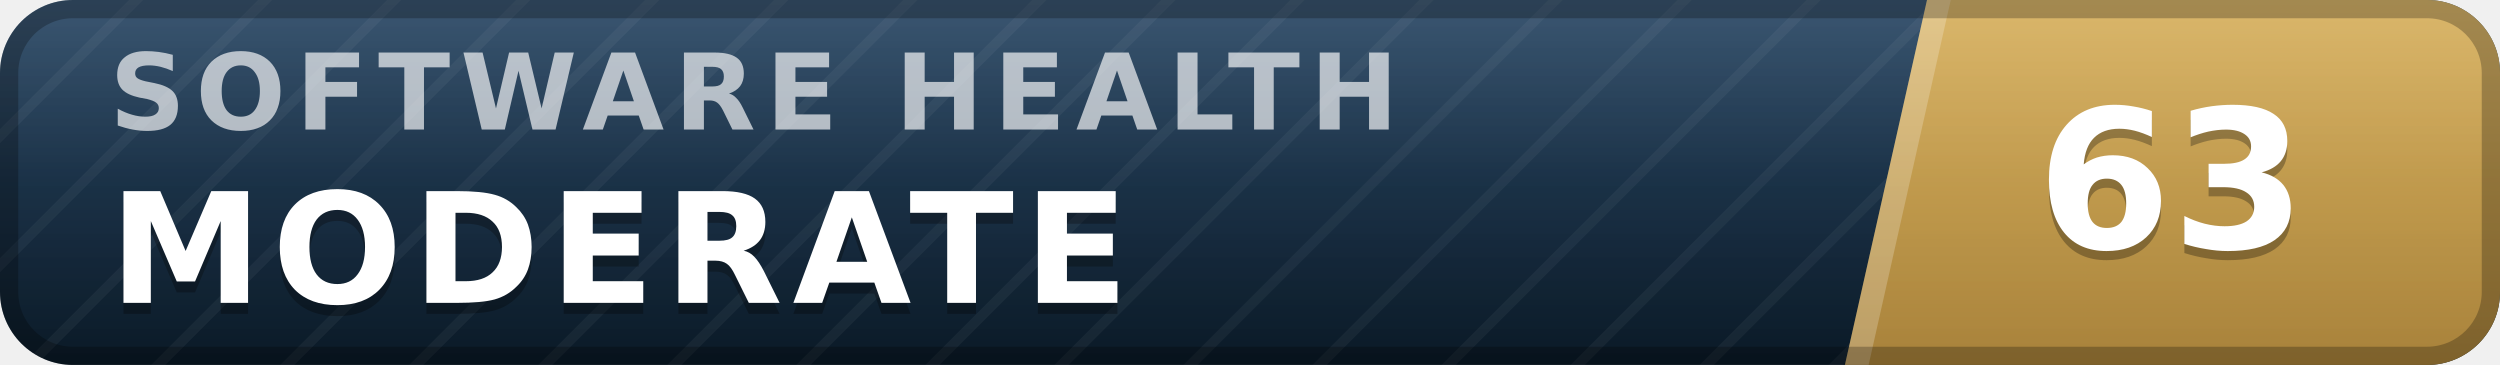
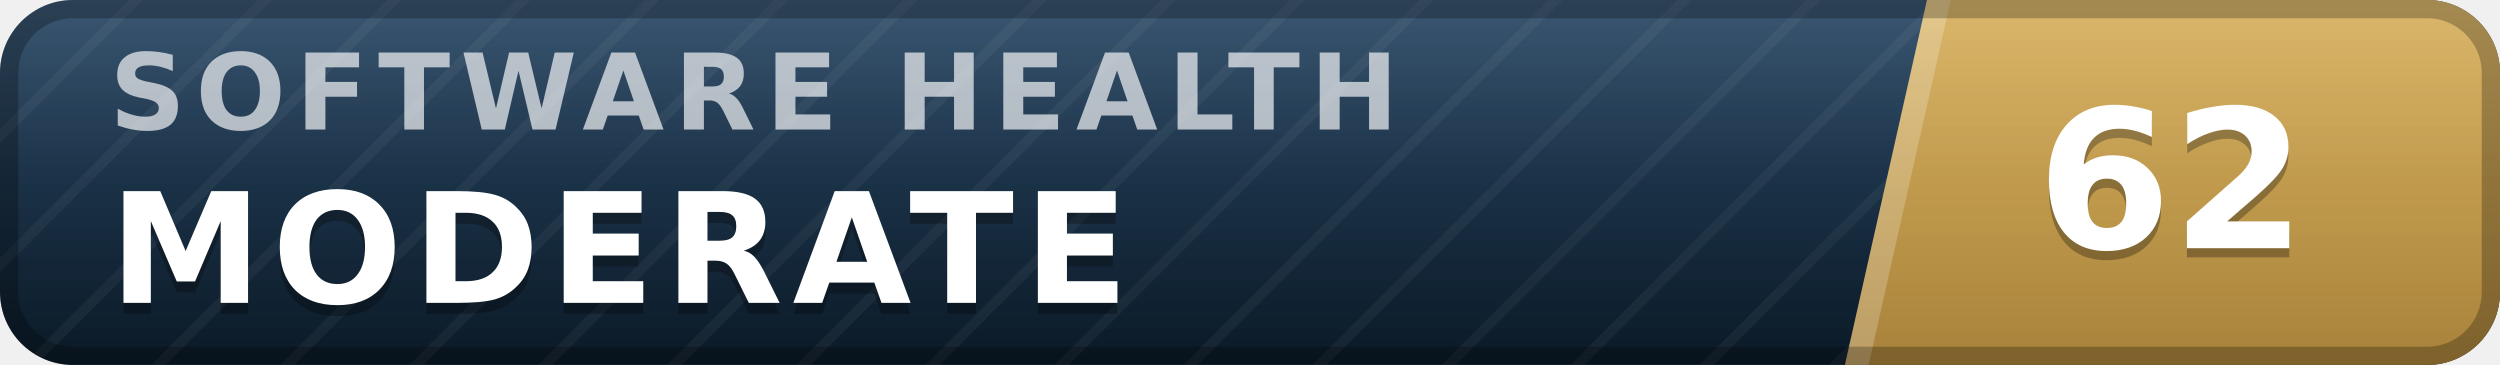
- <svg xmlns="http://www.w3.org/2000/svg" width="137" height="20" viewBox="0 0 137 20" role="img" aria-label="inspect.software software health index 63 of 100, moderate" font-family="Verdana,DejaVu Sans,Geneva,sans-serif">
+ <svg xmlns="http://www.w3.org/2000/svg" width="137" height="20" viewBox="0 0 137 20" role="img" aria-label="inspect.software software health index 62 of 100, moderate" font-family="Verdana,DejaVu Sans,Geneva,sans-serif">
  <defs>
    <linearGradient id="plate" x1="0" y1="0" x2="0" y2="1">
      <stop offset="0" stop-color="#1d3d5c" />
      <stop offset="1" stop-color="#0a1926" />
    </linearGradient>
    <linearGradient id="endplate" x1="0" y1="0" x2="0" y2="1">
      <stop offset="0" stop-color="#d5ac55" />
      <stop offset="1" stop-color="#a8823a" />
    </linearGradient>
    <linearGradient id="gloss" x1="0" y1="0" x2="0" y2="1">
      <stop offset="0" stop-color="#fff" stop-opacity=".13" />
      <stop offset=".5" stop-color="#fff" stop-opacity=".03" />
      <stop offset="1" stop-color="#fff" stop-opacity="0" />
    </linearGradient>
    <pattern id="guilloche" width="5" height="5" patternUnits="userSpaceOnUse" patternTransform="rotate(45)">
      <line x1="0" y1="0" x2="0" y2="5" stroke="#fff" stroke-opacity=".045" stroke-width="1.1" />
    </pattern>
    <clipPath id="rounded">
      <rect width="137" height="20" rx="4" />
    </clipPath>
  </defs>
  <g clip-path="url(#rounded)">
    <rect width="137" height="20" fill="url(#plate)" />
    <rect width="137" height="20" fill="url(#guilloche)" />
    <polygon points="105.6,0 137,0 137,20 101.1,20" fill="url(#endplate)" />
    <polygon points="105.6,0 106.9,0 102.4,20 101.1,20" fill="#fff" fill-opacity=".22" />
    <text x="6.0" y="7.1" font-size="5.8" letter-spacing="0.55" fill="#fff" fill-opacity=".66" font-weight="bold" textLength="76.3" lengthAdjust="spacing">SOFTWARE HEALTH</text>
    <text x="6.0" y="17.2" font-size="8.4" fill="#000" fill-opacity=".3" font-weight="bold" letter-spacing="0.55" textLength="59.5" lengthAdjust="spacing">MODERATE</text>
    <text x="6.0" y="16.6" font-size="8.4" fill="#fff" font-weight="bold" letter-spacing="0.55" textLength="59.5" lengthAdjust="spacing">MODERATE</text>
-     <text x="119.0" y="14.1" font-size="10.6" fill="#000" fill-opacity=".3" font-weight="bold" text-anchor="middle">63</text>
-     <text x="119.0" y="13.6" font-size="10.6" fill="#fff" font-weight="bold" text-anchor="middle">63</text>
+     <text x="119.0" y="14.1" font-size="10.6" fill="#000" fill-opacity=".3" font-weight="bold" text-anchor="middle">62</text>
+     <text x="119.0" y="13.6" font-size="10.6" fill="#fff" font-weight="bold" text-anchor="middle">62</text>
    <rect width="137" height="20" fill="url(#gloss)" />
  </g>
  <rect x=".5" y=".5" width="136" height="19" rx="3.5" fill="none" stroke="#000" stroke-opacity=".25" />
</svg>
